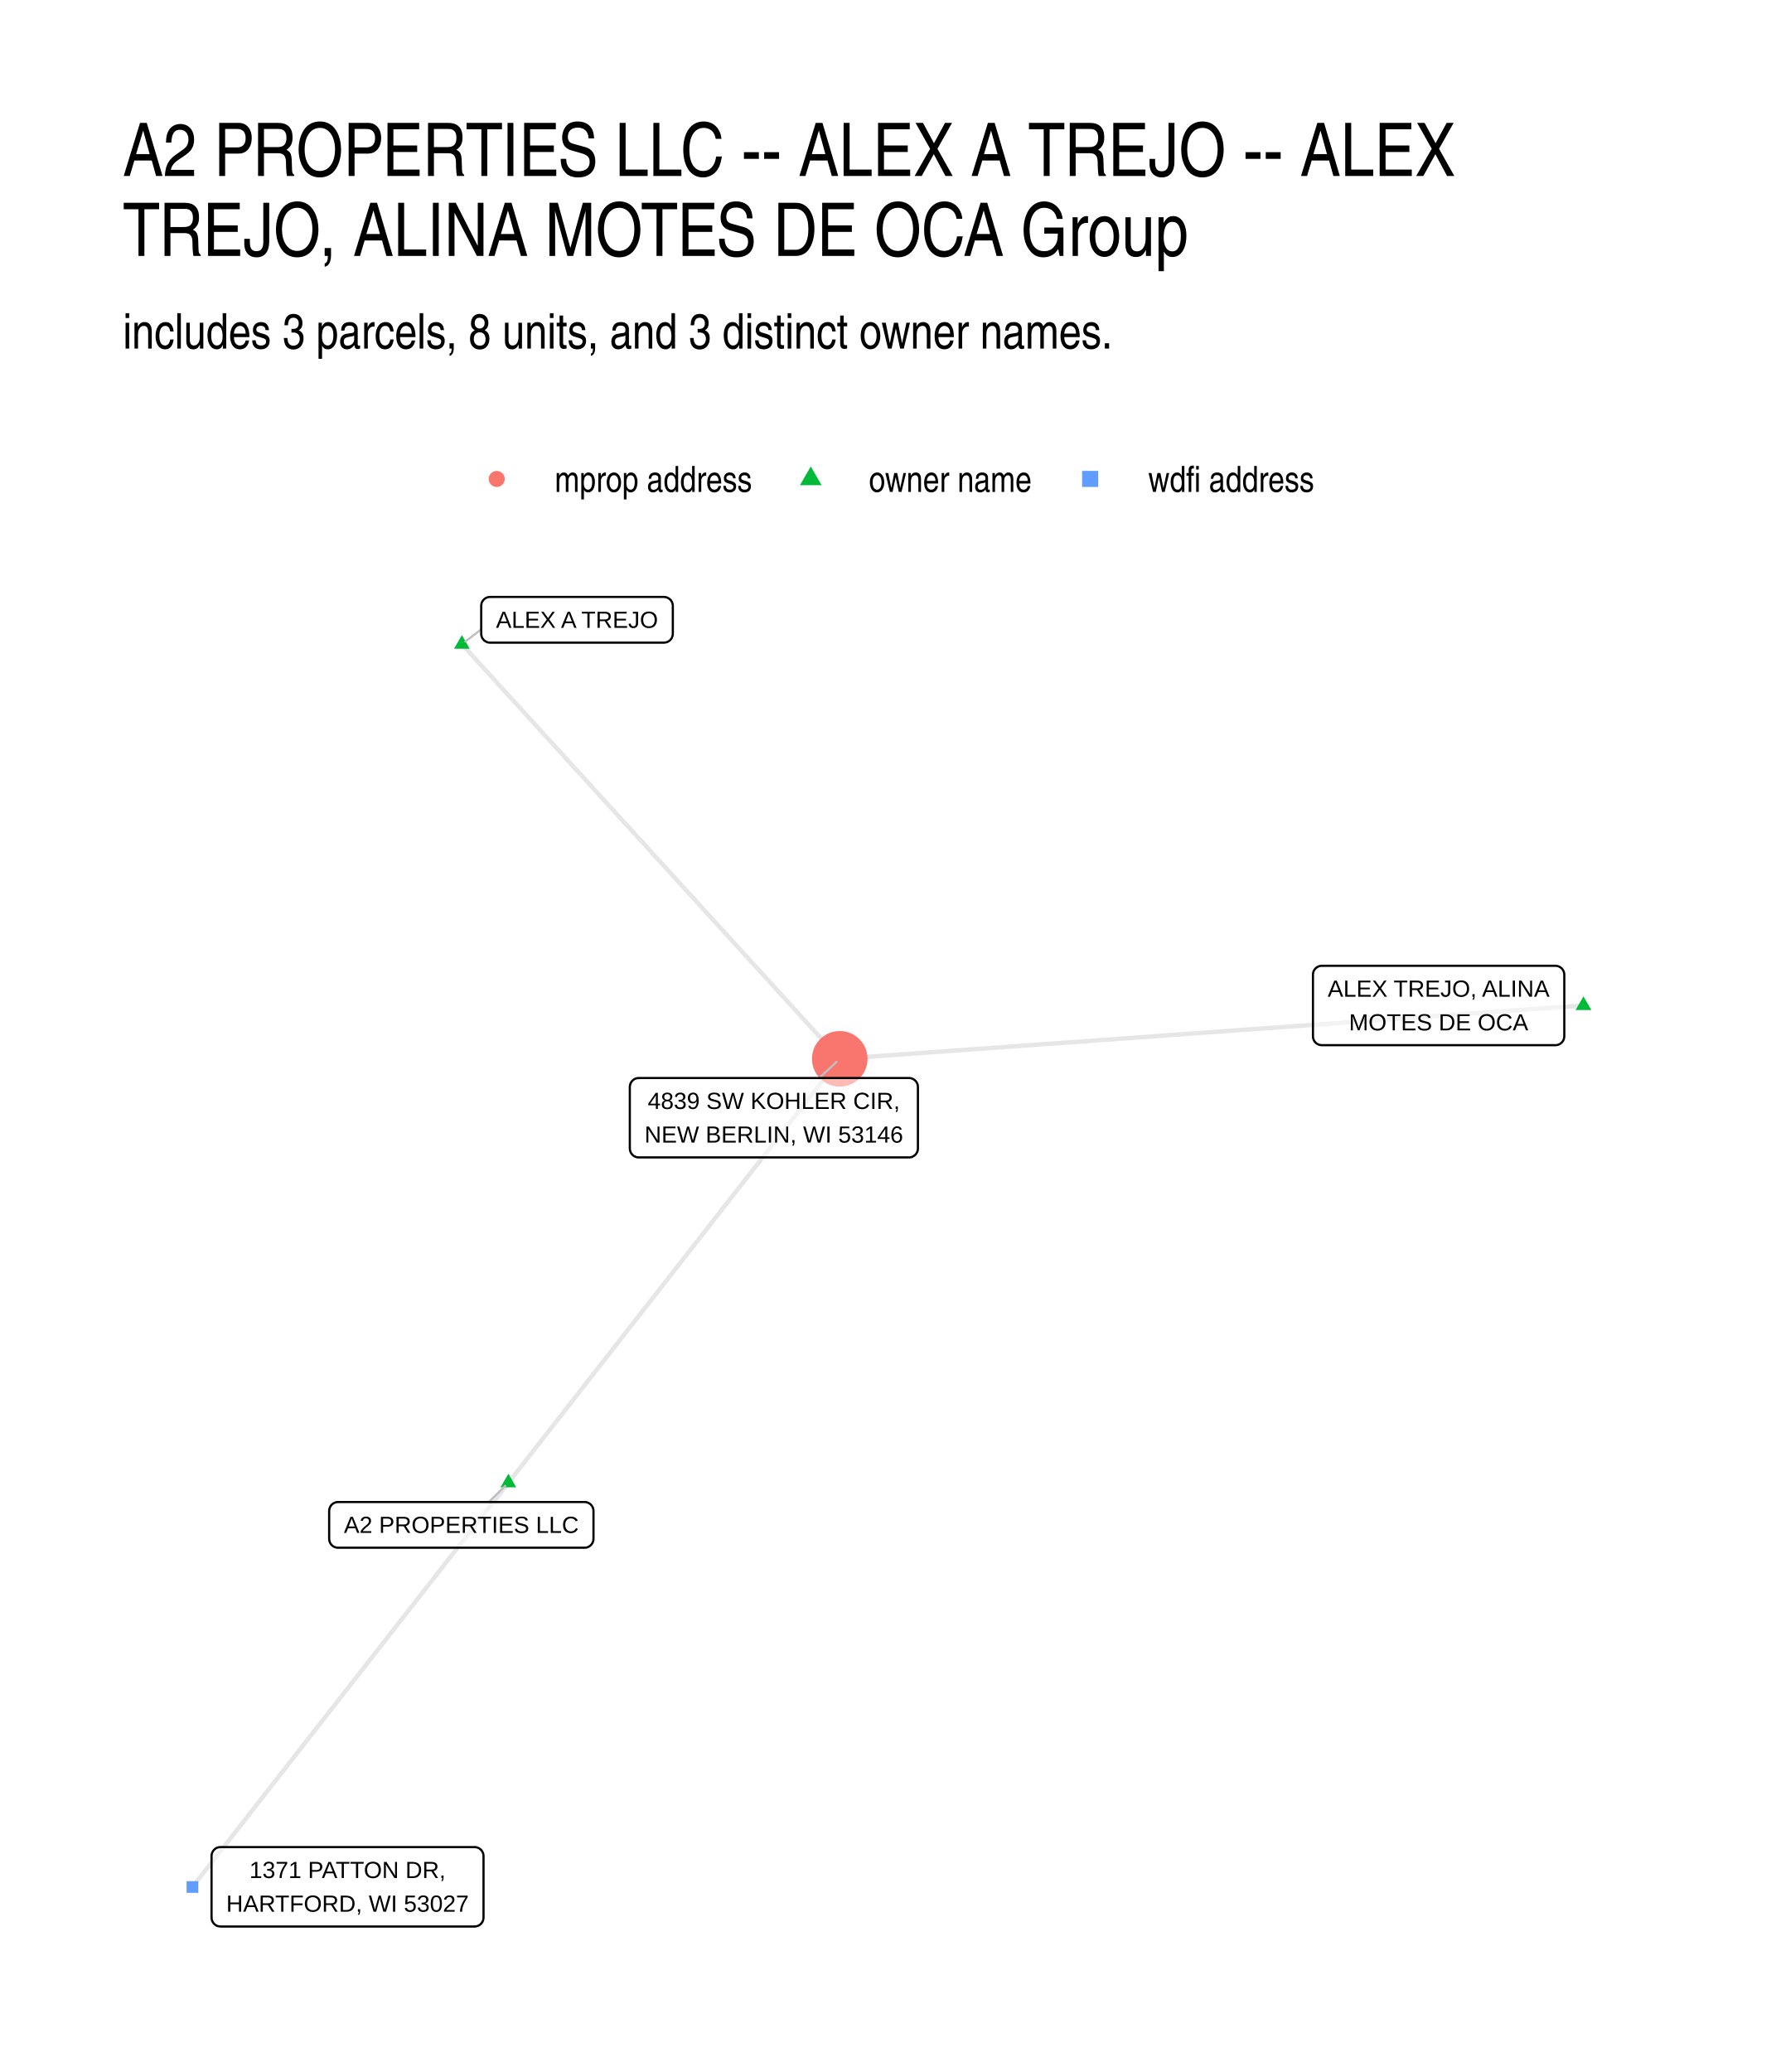
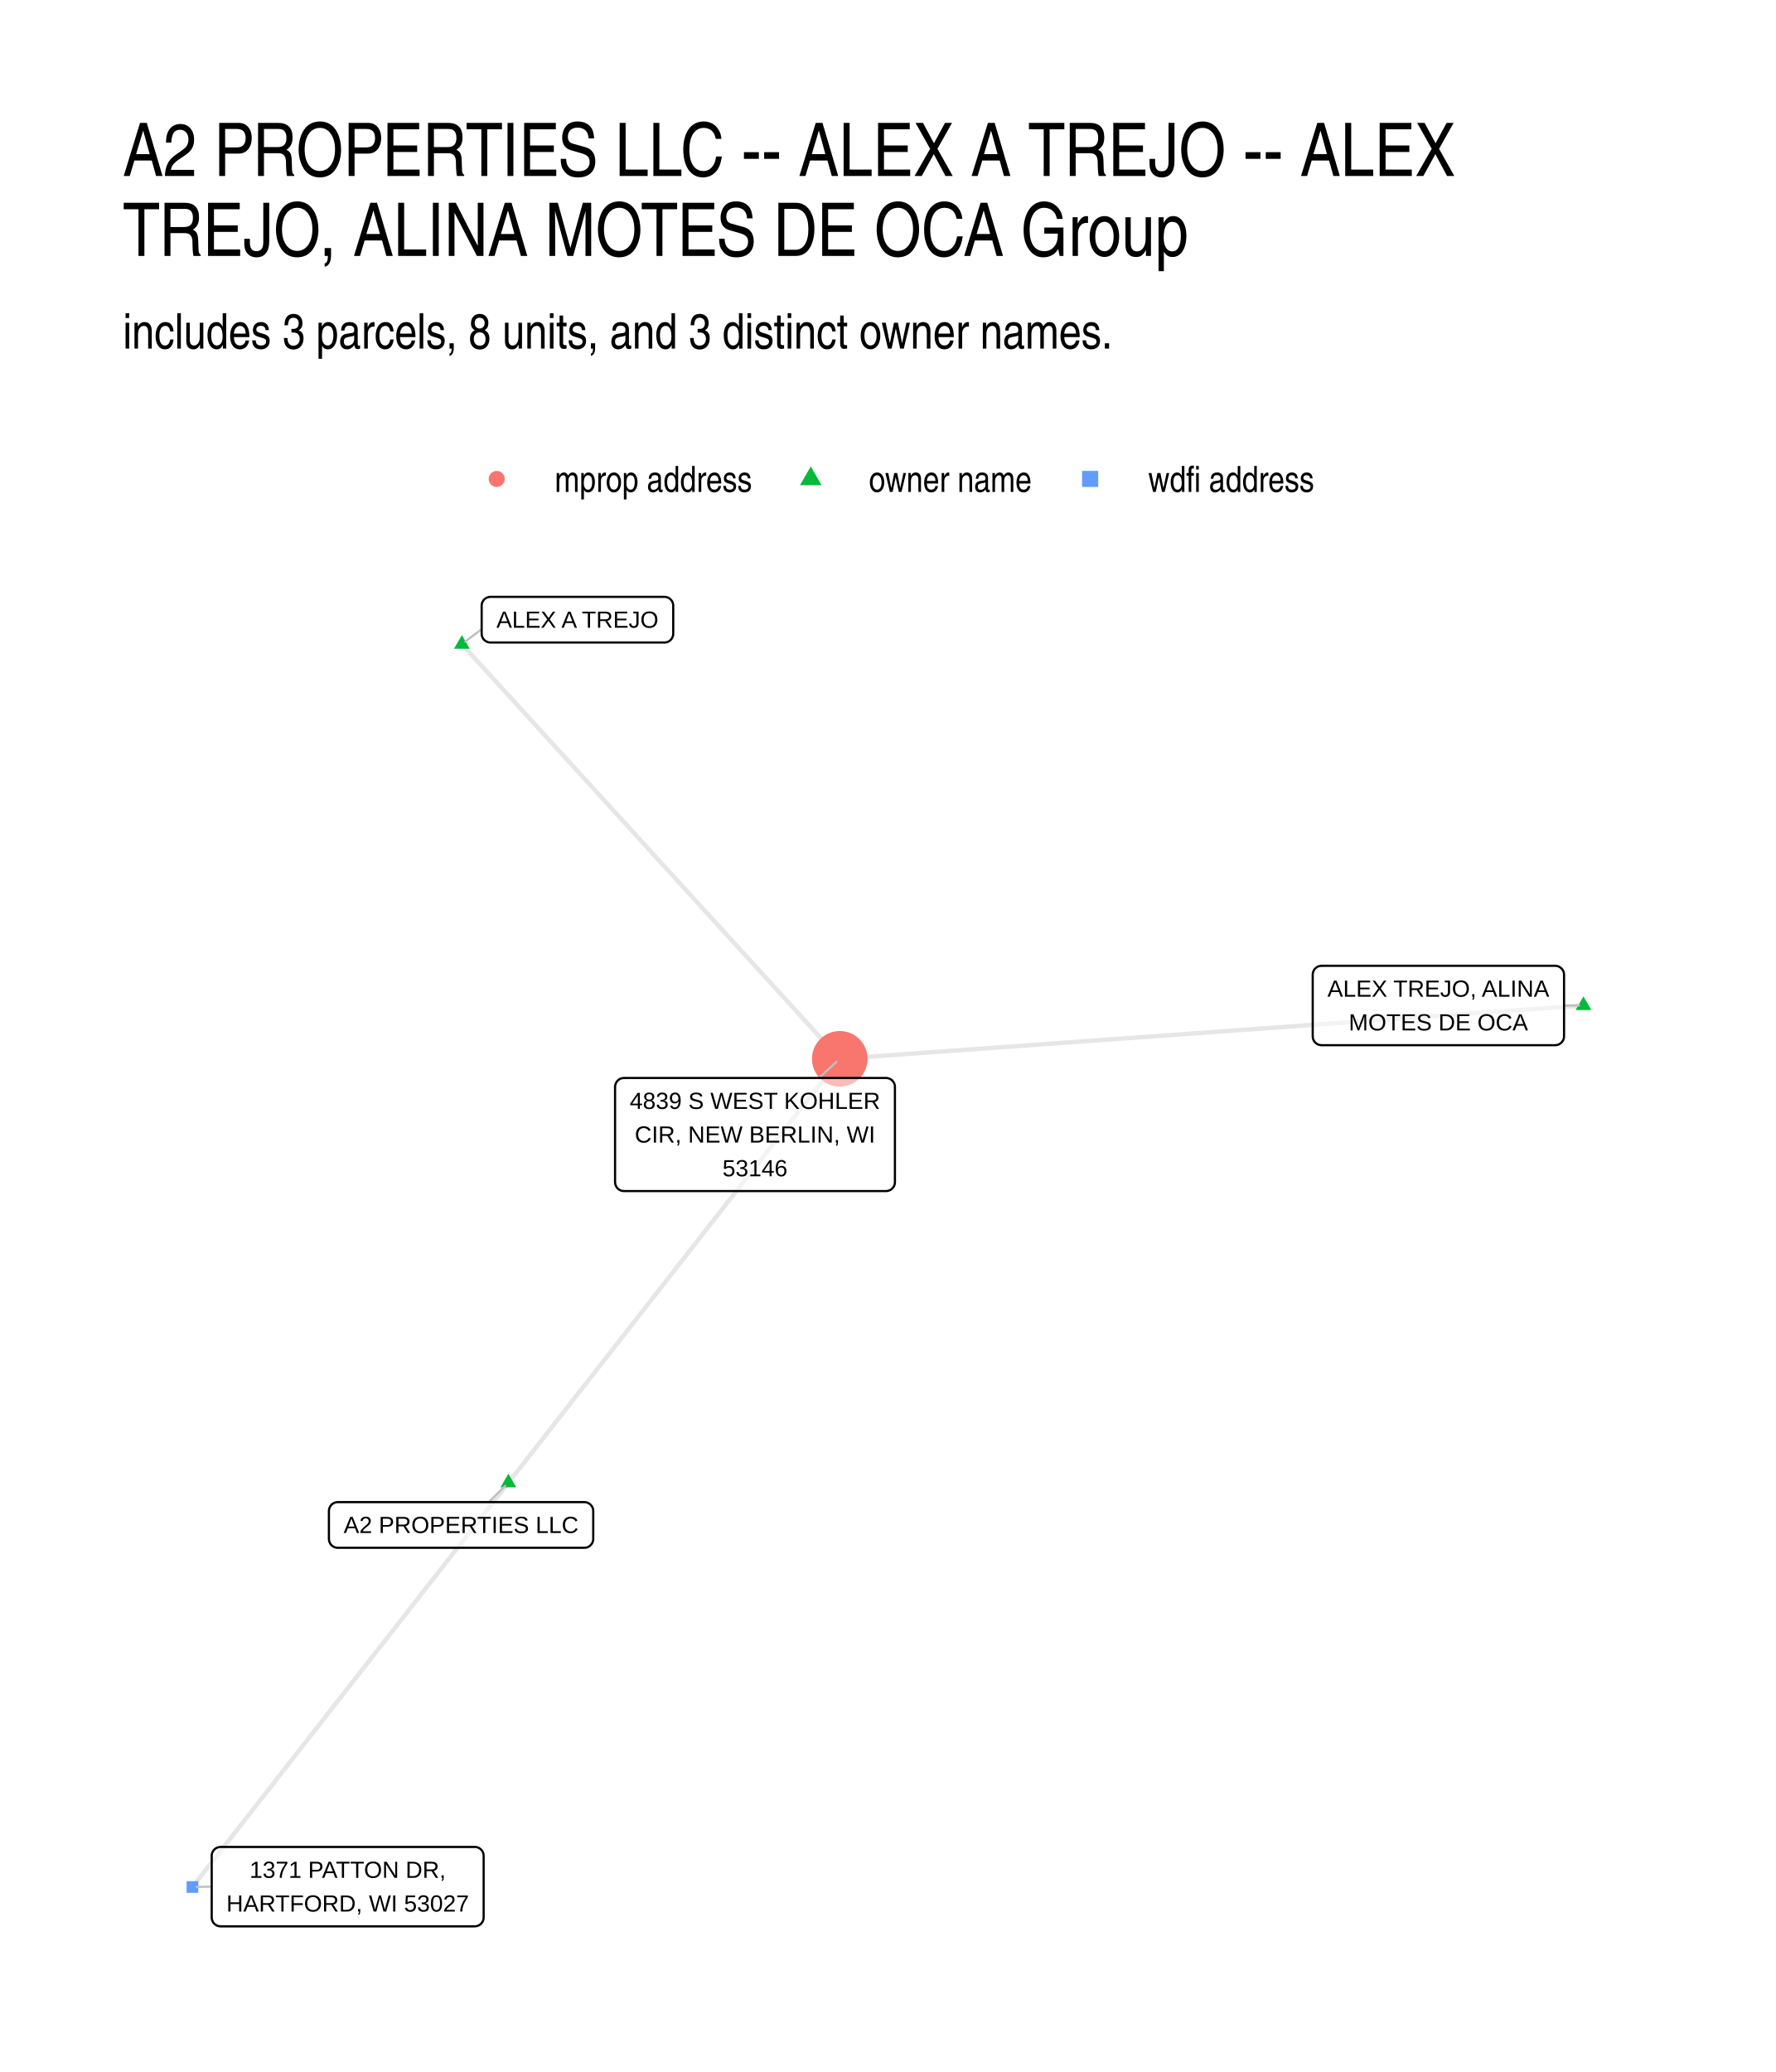
- <svg xmlns="http://www.w3.org/2000/svg" width="432.00pt" height="504.00pt" viewBox="0 0 432.00 504.00">
+ <svg xmlns="http://www.w3.org/2000/svg" width="576" height="672" viewBox="0 0 432 504">
  <g class="svglite">
    <defs>
-       <style type="text/css">
-     .svglite line, .svglite polyline, .svglite polygon, .svglite path, .svglite rect, .svglite circle {
-       fill: none;
-       stroke: #000000;
-       stroke-linecap: round;
-       stroke-linejoin: round;
-       stroke-miterlimit: 10.00;
-     }
-     .svglite text {
-       white-space: pre;
-     }
-     .svglite g.glyphgroup path {
-       fill: inherit;
-       stroke: none;
-     }
-   </style>
+       <style>.svglite line,.svglite polyline,.svglite polygon,.svglite path,.svglite circle{fill:none;stroke:#000000;stroke-linecap:round;stroke-linejoin:round;stroke-miterlimit:10.00}.svglite text{white-space:pre}.svglite g.glyphgroup path{fill:inherit;stroke:none}</style>
    </defs>
-     <rect width="100%" height="100%" style="stroke: none; fill: #FFFFFF;" />
+     <rect width="100%" height="100%" style="stroke-linecap:round;stroke-linejoin:round;stroke-miterlimit:10.00;stroke:none;fill:#FFFFFF" />
    <defs>
      <clipPath id="cpMC4wMHw0MzIuMDB8MC4wMHw1MDQuMDA=">
-         <rect x="0.00" y="0.00" width="432.00" height="504.00" />
+         <path d="M0 0h432v504H0z" />
      </clipPath>
    </defs>
    <g clip-path="url(#cpMC4wMHw0MzIuMDB8MC4wMHw1MDQuMDA=)">
-       <rect x="0.00" y="0.00" width="432.00" height="504.00" style="stroke-width: 1.07; stroke: none; fill: #FFFFFF;" />
+       <path d="M0 0h432v504H0z" style="stroke-width:1.07;stroke:none;fill:#FFFFFF" />
    </g>
    <defs>
      <clipPath id="cpMjkuODl8NDAyLjExfDE0MS41OHw0NzQuMTE=">
-         <rect x="29.89" y="141.58" width="372.22" height="332.53" />
+         <path d="M29.89 141.58h372.22v332.53H29.89z" />
      </clipPath>
    </defs>
    <g clip-path="url(#cpMjkuODl8NDAyLjExfDE0MS41OHw0NzQuMTE=)">
-       <polyline points="385.19,244.57 383.37,244.71 381.54,244.84 379.71,244.97 377.88,245.10 376.06,245.23 374.23,245.36 372.40,245.49 370.57,245.62 368.75,245.75 366.92,245.89 365.09,246.02 363.26,246.15 361.44,246.28 359.61,246.41 357.78,246.54 355.95,246.67 354.13,246.80 352.30,246.93 350.47,247.07 348.64,247.20 346.82,247.33 344.99,247.46 343.16,247.59 341.34,247.72 339.51,247.85 337.68,247.98 335.85,248.11 334.03,248.24 332.20,248.38 330.37,248.51 328.54,248.64 326.72,248.77 324.89,248.90 323.06,249.03 321.23,249.16 319.41,249.29 317.58,249.42 315.75,249.56 313.92,249.69 312.10,249.82 310.27,249.95 308.44,250.08 306.61,250.21 304.79,250.34 302.96,250.47 301.13,250.60 299.30,250.74 297.48,250.87 295.65,251.00 293.82,251.13 292.00,251.26 290.17,251.39 288.34,251.52 286.51,251.65 284.69,251.78 282.86,251.92 281.03,252.05 279.20,252.18 277.38,252.31 275.55,252.44 273.72,252.57 271.89,252.70 270.07,252.83 268.24,252.96 266.41,253.10 264.58,253.23 262.76,253.36 260.93,253.49 259.10,253.62 257.27,253.75 255.45,253.88 253.62,254.01 251.79,254.14 249.97,254.28 248.14,254.41 246.31,254.54 244.48,254.67 242.66,254.80 240.83,254.93 239.00,255.06 237.17,255.19 235.35,255.32 233.52,255.46 231.69,255.59 229.86,255.72 228.04,255.85 226.21,255.98 224.38,256.11 222.55,256.24 220.73,256.37 218.90,256.50 217.07,256.64 215.24,256.77 213.42,256.90 211.59,257.03 209.76,257.16 207.93,257.29 206.11,257.42 204.28,257.55 " style="stroke-width: 1.07; stroke: #000000; stroke-opacity: 0.10; stroke-linecap: butt;" />
-       <polyline points="112.36,156.69 113.29,157.71 114.21,158.73 115.14,159.75 116.07,160.77 117.00,161.79 117.93,162.81 118.86,163.82 119.79,164.84 120.71,165.86 121.64,166.88 122.57,167.90 123.50,168.92 124.43,169.94 125.36,170.96 126.29,171.97 127.21,172.99 128.14,174.01 129.07,175.03 130.00,176.05 130.93,177.07 131.86,178.09 132.78,179.11 133.71,180.12 134.64,181.14 135.57,182.16 136.50,183.18 137.43,184.20 138.36,185.22 139.28,186.24 140.21,187.26 141.14,188.27 142.07,189.29 143.00,190.31 143.93,191.33 144.86,192.35 145.78,193.37 146.71,194.39 147.64,195.41 148.57,196.43 149.50,197.44 150.43,198.46 151.36,199.48 152.28,200.50 153.21,201.52 154.14,202.54 155.07,203.56 156.00,204.58 156.93,205.59 157.85,206.61 158.78,207.63 159.71,208.65 160.64,209.67 161.57,210.69 162.50,211.71 163.43,212.73 164.35,213.74 165.28,214.76 166.21,215.78 167.14,216.80 168.07,217.82 169.00,218.84 169.93,219.86 170.85,220.88 171.78,221.90 172.71,222.91 173.64,223.93 174.57,224.95 175.50,225.97 176.42,226.99 177.35,228.01 178.28,229.03 179.21,230.05 180.14,231.06 181.07,232.08 182.00,233.10 182.92,234.12 183.85,235.14 184.78,236.16 185.71,237.18 186.64,238.20 187.57,239.21 188.50,240.23 189.42,241.25 190.35,242.27 191.28,243.29 192.21,244.31 193.14,245.33 194.07,246.35 194.99,247.37 195.92,248.38 196.85,249.40 197.78,250.42 198.71,251.44 199.64,252.46 200.57,253.48 201.49,254.50 202.42,255.52 203.35,256.53 204.28,257.55 " style="stroke-width: 1.07; stroke: #000000; stroke-opacity: 0.10; stroke-linecap: butt;" />
-       <polyline points="123.67,360.68 124.48,359.64 125.29,358.59 126.11,357.55 126.92,356.51 127.74,355.47 128.55,354.43 129.37,353.39 130.18,352.34 130.99,351.30 131.81,350.26 132.62,349.22 133.44,348.18 134.25,347.14 135.07,346.09 135.88,345.05 136.69,344.01 137.51,342.97 138.32,341.93 139.14,340.89 139.95,339.84 140.77,338.80 141.58,337.76 142.39,336.72 143.21,335.68 144.02,334.64 144.84,333.59 145.65,332.55 146.47,331.51 147.28,330.47 148.09,329.43 148.91,328.39 149.72,327.34 150.54,326.30 151.35,325.26 152.17,324.22 152.98,323.18 153.79,322.14 154.61,321.09 155.42,320.05 156.24,319.01 157.05,317.97 157.87,316.93 158.68,315.89 159.49,314.84 160.31,313.80 161.12,312.76 161.94,311.72 162.75,310.68 163.57,309.64 164.38,308.59 165.19,307.55 166.01,306.51 166.82,305.47 167.64,304.43 168.45,303.39 169.27,302.34 170.08,301.30 170.89,300.26 171.71,299.22 172.52,298.18 173.34,297.14 174.15,296.09 174.97,295.05 175.78,294.01 176.59,292.97 177.41,291.93 178.22,290.89 179.04,289.84 179.85,288.80 180.67,287.76 181.48,286.72 182.29,285.68 183.11,284.64 183.92,283.59 184.74,282.55 185.55,281.51 186.37,280.47 187.18,279.43 187.99,278.39 188.81,277.34 189.62,276.30 190.44,275.26 191.25,274.22 192.07,273.18 192.88,272.14 193.69,271.09 194.51,270.05 195.32,269.01 196.14,267.97 196.95,266.93 197.77,265.89 198.58,264.84 199.39,263.80 200.21,262.76 201.02,261.72 201.84,260.68 202.65,259.64 203.47,258.59 204.28,257.55 " style="stroke-width: 1.07; stroke: #000000; stroke-opacity: 0.10; stroke-linecap: butt;" />
-       <polyline points="123.67,360.68 122.89,361.67 122.11,362.66 121.34,363.66 120.56,364.65 119.78,365.64 119.01,366.64 118.23,367.63 117.45,368.62 116.68,369.62 115.90,370.61 115.13,371.60 114.35,372.60 113.57,373.59 112.80,374.58 112.02,375.57 111.24,376.57 110.47,377.56 109.69,378.55 108.91,379.55 108.14,380.54 107.36,381.53 106.59,382.53 105.81,383.52 105.03,384.51 104.26,385.51 103.48,386.50 102.70,387.49 101.93,388.49 101.15,389.48 100.37,390.47 99.60,391.46 98.82,392.46 98.05,393.45 97.27,394.44 96.49,395.44 95.72,396.43 94.94,397.42 94.16,398.42 93.39,399.41 92.61,400.40 91.84,401.40 91.06,402.39 90.28,403.38 89.51,404.38 88.73,405.37 87.95,406.36 87.18,407.35 86.40,408.35 85.62,409.34 84.85,410.33 84.07,411.33 83.30,412.32 82.52,413.31 81.74,414.31 80.97,415.30 80.19,416.29 79.41,417.29 78.64,418.28 77.86,419.27 77.08,420.27 76.31,421.26 75.53,422.25 74.76,423.24 73.98,424.24 73.20,425.23 72.43,426.22 71.65,427.22 70.87,428.21 70.10,429.20 69.32,430.20 68.54,431.19 67.77,432.18 66.99,433.18 66.22,434.17 65.44,435.16 64.66,436.16 63.89,437.15 63.11,438.14 62.33,439.13 61.56,440.13 60.78,441.12 60.01,442.11 59.23,443.11 58.45,444.10 57.68,445.09 56.90,446.09 56.12,447.08 55.35,448.07 54.57,449.07 53.79,450.06 53.02,451.05 52.24,452.04 51.47,453.04 50.69,454.03 49.91,455.02 49.14,456.02 48.36,457.01 47.58,458.00 46.81,459.00 " style="stroke-width: 1.07; stroke: #000000; stroke-opacity: 0.10; stroke-linecap: butt;" />
-       <polygon points="385.19,242.36 387.11,245.68 383.28,245.68 " style="stroke-width: 0.71; stroke: none; fill: #00BA38;" />
-       <polygon points="112.36,154.48 114.27,157.80 110.44,157.80 " style="stroke-width: 0.71; stroke: none; fill: #00BA38;" />
-       <polygon points="123.67,358.47 125.58,361.78 121.75,361.78 " style="stroke-width: 0.71; stroke: none; fill: #00BA38;" />
-       <circle cx="204.28" cy="257.55" r="6.76" style="stroke-width: 0.71; stroke: none; fill: #F8766D;" />
-       <polygon points="45.39,460.42 48.23,460.42 48.23,457.58 45.39,457.58 " style="stroke-width: 0.71; stroke: none; fill: #619CFF;" />
-       <line x1="117.06" y1="153.09" x2="113.21" y2="156.04" style="stroke-width: 0.53; stroke: #BFBFBF;" />
-       <line x1="118.90" y1="365.36" x2="122.90" y2="361.43" style="stroke-width: 0.53; stroke: #BFBFBF;" />
-       <line x1="199.31" y1="262.22" x2="203.50" y2="258.28" style="stroke-width: 0.53; stroke: #BFBFBF;" />
-       <polygon points="321.55,254.23 378.37,254.23 378.28,254.23 378.63,254.22 378.97,254.15 379.29,254.02 379.59,253.85 379.86,253.63 380.09,253.37 380.28,253.08 380.41,252.76 380.50,252.42 380.53,252.07 380.53,252.07 380.53,237.08 380.53,237.08 380.50,236.74 380.41,236.40 380.28,236.08 380.09,235.78 379.86,235.52 379.59,235.30 379.29,235.13 378.97,235.01 378.63,234.94 378.37,234.92 321.55,234.92 321.81,234.94 321.46,234.92 321.12,234.97 320.78,235.06 320.47,235.21 320.18,235.41 319.93,235.65 319.72,235.93 319.56,236.23 319.45,236.56 319.40,236.91 319.39,237.08 319.39,252.07 319.40,251.90 319.40,252.25 319.45,252.59 319.56,252.92 319.72,253.23 319.93,253.51 320.18,253.75 320.47,253.94 320.78,254.09 321.12,254.19 321.46,254.23 " style="stroke-width: 0.53; fill: #FFFFFF; fill-opacity: 0.50;" />
-       <text x="349.96" y="242.44" text-anchor="middle" style="font-size: 5.69px; font-family: &quot;Liberation Sans&quot;;" textLength="53.94px" lengthAdjust="spacingAndGlyphs">ALEX TREJO, ALINA</text>
-       <text x="349.96" y="250.63" text-anchor="middle" style="font-size: 5.69px; font-family: &quot;Liberation Sans&quot;;" textLength="43.61px" lengthAdjust="spacingAndGlyphs">MOTES DE OCA</text>
-       <polygon points="119.22,156.32 161.51,156.32 161.42,156.32 161.77,156.30 162.11,156.23 162.43,156.11 162.73,155.94 163.00,155.72 163.23,155.46 163.42,155.16 163.55,154.84 163.64,154.51 163.67,154.16 163.67,154.16 163.67,147.36 163.67,147.36 163.64,147.02 163.55,146.68 163.42,146.36 163.23,146.07 163.00,145.81 162.73,145.59 162.43,145.41 162.11,145.29 161.77,145.22 161.51,145.20 119.22,145.20 119.48,145.22 119.13,145.20 118.79,145.25 118.45,145.34 118.14,145.49 117.85,145.69 117.60,145.93 117.39,146.21 117.23,146.52 117.12,146.85 117.07,147.19 117.06,147.36 117.06,154.16 117.07,153.99 117.07,154.33 117.12,154.68 117.23,155.01 117.39,155.31 117.60,155.59 117.85,155.83 118.14,156.03 118.45,156.18 118.79,156.28 119.13,156.32 " style="stroke-width: 0.53; fill: #FFFFFF; fill-opacity: 0.50;" />
-       <text x="140.36" y="152.72" text-anchor="middle" style="font-size: 5.69px; font-family: &quot;Liberation Sans&quot;;" textLength="39.41px" lengthAdjust="spacingAndGlyphs">ALEX A TREJO</text>
-       <polygon points="82.23,376.47 142.21,376.47 142.12,376.47 142.47,376.46 142.81,376.39 143.13,376.27 143.43,376.09 143.70,375.87 143.93,375.61 144.12,375.32 144.25,375.00 144.34,374.66 144.37,374.31 144.37,374.31 144.37,367.52 144.37,367.52 144.34,367.17 144.25,366.83 144.12,366.51 143.93,366.22 143.70,365.96 143.43,365.74 143.13,365.57 142.81,365.44 142.47,365.37 142.21,365.36 82.23,365.36 82.49,365.37 82.15,365.36 81.80,365.40 81.47,365.50 81.15,365.65 80.87,365.84 80.62,366.08 80.41,366.36 80.25,366.67 80.14,367.00 80.08,367.34 80.07,367.52 80.07,374.31 80.08,374.14 80.08,374.49 80.14,374.83 80.25,375.16 80.41,375.47 80.62,375.75 80.87,375.99 81.15,376.18 81.47,376.33 81.80,376.43 82.15,376.47 " style="stroke-width: 0.53; fill: #FFFFFF; fill-opacity: 0.50;" />
-       <text x="112.22" y="372.87" text-anchor="middle" style="font-size: 5.69px; font-family: &quot;Liberation Sans&quot;;" textLength="57.09px" lengthAdjust="spacingAndGlyphs">A2 PROPERTIES LLC</text>
-       <polygon points="155.37,281.53 221.13,281.53 221.04,281.53 221.39,281.52 221.73,281.45 222.05,281.32 222.35,281.15 222.62,280.93 222.85,280.67 223.04,280.37 223.18,280.05 223.26,279.72 223.29,279.37 223.29,279.37 223.29,264.38 223.29,264.38 223.26,264.03 223.18,263.70 223.04,263.38 222.85,263.08 222.62,262.82 222.35,262.60 222.05,262.43 221.73,262.30 221.39,262.24 221.13,262.22 155.37,262.22 155.63,262.24 155.29,262.22 154.94,262.26 154.61,262.36 154.29,262.51 154.01,262.71 153.76,262.95 153.55,263.23 153.39,263.53 153.28,263.86 153.22,264.21 153.21,264.38 153.21,279.37 153.22,279.20 153.22,279.54 153.28,279.89 153.39,280.22 153.55,280.53 153.76,280.80 154.01,281.04 154.29,281.24 154.61,281.39 154.94,281.49 155.29,281.53 " style="stroke-width: 0.53; fill: #FFFFFF; fill-opacity: 0.50;" />
-       <text x="188.25" y="269.74" text-anchor="middle" style="font-size: 5.69px; font-family: &quot;Liberation Sans&quot;;" textLength="61.30px" lengthAdjust="spacingAndGlyphs">4839 SW KOHLER CIR,</text>
-       <text x="188.25" y="277.93" text-anchor="middle" style="font-size: 5.69px; font-family: &quot;Liberation Sans&quot;;" textLength="62.88px" lengthAdjust="spacingAndGlyphs">NEW BERLIN, WI 53146</text>
-       <polygon points="53.62,468.61 115.46,468.61 115.37,468.60 115.72,468.59 116.06,468.52 116.38,468.40 116.68,468.22 116.95,468.00 117.18,467.74 117.37,467.45 117.50,467.13 117.59,466.79 117.62,466.45 117.62,466.45 117.62,451.45 117.62,451.45 117.59,451.11 117.50,450.77 117.37,450.45 117.18,450.16 116.95,449.90 116.68,449.68 116.38,449.50 116.06,449.38 115.72,449.31 115.46,449.29 53.62,449.29 53.88,449.31 53.54,449.30 53.19,449.34 52.86,449.43 52.54,449.58 52.26,449.78 52.01,450.02 51.80,450.30 51.64,450.61 51.53,450.94 51.47,451.28 51.46,451.45 51.46,466.45 51.47,466.27 51.47,466.62 51.53,466.96 51.64,467.29 51.80,467.60 52.01,467.88 52.26,468.12 52.54,468.32 52.86,468.47 53.19,468.56 53.54,468.60 " style="stroke-width: 0.53; fill: #FFFFFF; fill-opacity: 0.50;" />
-       <text x="84.54" y="456.81" text-anchor="middle" style="font-size: 5.69px; font-family: &quot;Liberation Sans&quot;;" textLength="47.69px" lengthAdjust="spacingAndGlyphs">1371 PATTON DR,</text>
-       <text x="84.54" y="465.01" text-anchor="middle" style="font-size: 5.69px; font-family: &quot;Liberation Sans&quot;;" textLength="58.95px" lengthAdjust="spacingAndGlyphs">HARTFORD, WI 53027</text>
+       <path d="m385.19 244.57-1.82.14-1.83.13-1.83.13-1.83.13-1.82.13-1.83.13-1.83.13-1.83.13-1.82.13-1.83.14-1.83.13-1.83.13-1.82.13-1.83.13-1.83.13-1.83.13-1.82.13-1.83.13-1.83.14-1.83.13-1.82.13-1.83.13-1.83.13-1.82.13-1.83.13-1.83.13-1.83.13-1.82.13-1.83.14-1.83.13-1.83.13-1.82.13-1.83.13-1.83.13-1.83.13-1.82.13-1.83.13-1.83.14-1.83.13-1.82.13-1.83.13-1.83.13-1.83.13-1.82.13-1.83.13-1.83.13-1.83.14-1.82.13-1.83.13-1.83.13-1.82.13-1.83.13-1.83.13-1.83.13-1.82.13-1.83.14-1.83.13-1.83.13-1.82.13-1.83.13-1.83.13-1.83.13-1.82.13-1.83.13-1.83.14-1.83.13-1.82.13-1.83.13-1.83.13-1.83.13-1.82.13-1.83.13-1.83.13-1.82.14-1.83.13-1.83.13-1.83.13-1.82.13-1.83.13-1.83.13-1.83.13-1.82.13-1.83.14-1.83.13-1.83.13-1.82.13-1.83.13-1.83.13-1.83.13-1.82.13-1.83.13-1.83.14-1.83.13-1.82.13-1.83.13-1.83.13-1.83.13-1.82.13-1.83.13m-91.92-100.86.93 1.02.92 1.02.93 1.02.93 1.02.93 1.02.93 1.02.93 1.01.93 1.02.92 1.02.93 1.02.93 1.02.93 1.02.93 1.02.93 1.02.93 1.01.92 1.02.93 1.02.93 1.02.93 1.02.93 1.02.93 1.02.92 1.02.93 1.01.93 1.02.93 1.02.93 1.02.93 1.02.93 1.02.92 1.02.93 1.02.93 1.01.93 1.02.93 1.02.93 1.02.93 1.02.92 1.02.93 1.02.93 1.02.93 1.02.93 1.01.93 1.02.93 1.02.92 1.02.93 1.02.93 1.02.93 1.02.93 1.02.93 1.01.92 1.02.93 1.02.93 1.02.93 1.02.93 1.02.93 1.02.93 1.02.92 1.01.93 1.02.93 1.02.93 1.02.93 1.02.93 1.02.93 1.02.92 1.02.93 1.02.93 1.01.93 1.02.93 1.02.93 1.02.92 1.02.93 1.02.93 1.02.93 1.02.93 1.01.93 1.02.93 1.02.92 1.02.93 1.02.93 1.02.93 1.02.93 1.02.93 1.01.93 1.02.92 1.02.93 1.02.93 1.02.93 1.02.93 1.02.93 1.02.92 1.02.93 1.01.93 1.02.93 1.02.93 1.02.93 1.02.93 1.02.92 1.02.93 1.02.93 1.01.93 1.02" style="stroke-width:1.07;stroke:#000000;stroke-opacity:0.10;stroke-linecap:butt" />
+       <path d="m123.67 360.68.81-1.04.81-1.05.82-1.04.81-1.04.82-1.04.81-1.04.82-1.04.81-1.05.81-1.04.82-1.04.81-1.04.82-1.04.81-1.04.82-1.05.81-1.04.81-1.04.82-1.04.81-1.04.82-1.04.81-1.05.82-1.04.81-1.04.81-1.04.82-1.04.81-1.04.82-1.05.81-1.04.82-1.04.81-1.04.81-1.04.82-1.04.81-1.05.82-1.04.81-1.04.82-1.04.81-1.04.81-1.04.82-1.05.81-1.04.82-1.04.81-1.04.82-1.04.81-1.04.81-1.05.82-1.04.81-1.04.82-1.04.81-1.04.82-1.04.81-1.05.81-1.04.82-1.04.81-1.04.82-1.04.81-1.04.82-1.05.81-1.04.81-1.04.82-1.04.81-1.04.82-1.04.81-1.05.82-1.04.81-1.04.81-1.04.82-1.04.81-1.04.82-1.05.81-1.04.82-1.04.81-1.04.81-1.04.82-1.04.81-1.05.82-1.04.81-1.04.82-1.04.81-1.04.81-1.04.82-1.05.81-1.04.82-1.04.81-1.04.82-1.04.81-1.04.81-1.05.82-1.04.81-1.04.82-1.04.81-1.04.82-1.04.81-1.05.81-1.04.82-1.04.81-1.04.82-1.04.81-1.04.82-1.05.81-1.04m-80.61 103.13-.78.99-.78.99-.77 1-.78.99-.78.99-.77 1-.78.99-.78.99-.77 1-.78.99-.77.99-.78 1-.78.99-.77.99-.78.99-.78 1-.77.99-.78.99-.78 1-.77.99-.78.99-.77 1-.78.99-.78.99-.77 1-.78.99-.78.99-.77 1-.78.99-.78.99-.77.99-.78 1-.77.99-.78.99-.78 1-.77.99-.78.99-.78 1-.77.99-.78.99-.77 1-.78.99-.78.99-.77 1-.78.99-.78.99-.77.99-.78 1-.78.99-.77.99-.78 1-.77.99-.78.99-.78 1-.77.99-.78.99-.78 1-.77.99-.78.99-.78 1-.77.99-.78.99-.77.99-.78 1-.78.99-.77.99-.78 1-.78.99-.77.99-.78 1-.78.99-.77.99-.78 1-.77.99-.78.99-.78 1-.77.99-.78.99-.78.99-.77 1-.78.99-.77.99-.78 1-.78.99-.77.99-.78 1-.78.99-.77.99-.78 1-.78.99-.77.99-.78.99-.77 1-.78.99-.78.99-.77 1-.78.99-.78.99-.77 1" style="stroke-width:1.07;stroke:#000000;stroke-opacity:0.10;stroke-linecap:butt" />
+       <path d="m385.19 242.36 1.92 3.32h-3.83zm-272.83-87.88 1.91 3.32h-3.83zm11.31 203.99 1.91 3.31h-3.83z" style="stroke-width:0.71;stroke:none;fill:#00BA38" />
+       <circle cx="204.28" cy="257.55" r="6.76" style="stroke-width:0.71;stroke:none;fill:#F8766D" />
+       <path d="M45.39 460.42h2.84v-2.84h-2.84z" style="stroke-width:0.71;stroke:none;fill:#619CFF" />
+       <path d="M380.47 244.58h3.66m-266.96-91.55-3.96 3.02m5.67 209.33 4.02-3.95m76.32-99.22 4.28-3.93m-152 200.63-3.63.07" style="stroke-width:0.53;stroke:#BFBFBF" />
+       <path d="M321.49 254.24h56.82l-.09-.01.35-.01.34-.07.32-.12.3-.18.27-.22.23-.26.19-.29.14-.32.08-.34.03-.34v-15l-.03-.34-.08-.34-.14-.32-.19-.29-.23-.26-.27-.22-.3-.18-.32-.12-.34-.07-.26-.02h-56.82l.26.02-.35-.01-.34.04-.34.09-.31.15-.29.2-.25.24-.21.28-.16.31-.11.33-.05.34-.01.17v15l.01-.18v.35l.05.34.11.33.16.31.21.28.25.24.29.2.31.15.34.09.34.04z" style="stroke-width:0.53;fill:#FFFFFF;fill-opacity:0.50" />
+       <text x="349.9" y="242.44" lengthAdjust="spacingAndGlyphs" style="font-size:5.69px;font-family:&quot;Liberation Sans&quot;" text-anchor="middle" textLength="53.94">ALEX TREJO, ALINA</text>
+       <text x="349.9" y="250.64" lengthAdjust="spacingAndGlyphs" style="font-size:5.69px;font-family:&quot;Liberation Sans&quot;" text-anchor="middle" textLength="43.61">MOTES DE OCA</text>
+       <path d="M119.33 156.29h42.28-.08l.34-.01.34-.07.33-.12.3-.18.27-.22.23-.26.19-.29.13-.32.09-.34.02-.35v-6.79l-.02-.35-.09-.34-.13-.32-.19-.29-.23-.26-.27-.22-.3-.17-.33-.13-.34-.07-.26-.01h-42.28l.26.01-.35-.01-.34.04-.34.1-.31.15-.29.19-.25.24-.21.28-.16.31-.11.33-.06.34v6.97-.17.35l.06.34.11.33.16.31.21.28.25.24.29.19.31.15.34.1.34.04z" style="stroke-width:0.53;fill:#FFFFFF;fill-opacity:0.50" />
+       <text x="140.47" y="152.69" lengthAdjust="spacingAndGlyphs" style="font-size:5.69px;font-family:&quot;Liberation Sans&quot;" text-anchor="middle" textLength="39.41">ALEX A TREJO</text>
+       <path d="M82.17 376.49h59.98-.09l.35-.01.34-.07.32-.12.3-.18.27-.22.23-.26.19-.29.14-.32.08-.34.03-.35v-6.79l-.03-.35-.08-.34-.14-.32-.19-.29-.23-.26-.27-.22-.3-.17-.32-.13-.34-.07-.26-.01H82.17l.26.01-.34-.01-.35.04-.33.1-.32.15-.28.19-.25.24-.21.28-.16.31-.11.33-.06.34-.01.18v6.79l.01-.17v.35l.06.34.11.33.16.31.21.28.25.24.28.19.32.15.33.1.35.04z" style="stroke-width:0.53;fill:#FFFFFF;fill-opacity:0.50" />
+       <text x="112.16" y="372.89" lengthAdjust="spacingAndGlyphs" style="font-size:5.69px;font-family:&quot;Liberation Sans&quot;" text-anchor="middle" textLength="57.09">A2 PROPERTIES LLC</text>
+       <path d="M151.78 289.72h63.76-.09l.35-.02.34-.07.32-.12.3-.17.27-.22.23-.26.19-.3.14-.32.08-.34.03-.34v-23.19l-.03-.34-.08-.34-.14-.32-.19-.3-.23-.26-.27-.22-.3-.17-.32-.12-.34-.07-.26-.02h-63.76l.26.02-.34-.02-.35.05-.33.09-.32.15-.28.2-.25.24-.21.28-.16.31-.11.32-.06.35-.01.17v23.19l.01-.18v.35l.06.34.11.33.16.31.21.28.25.24.28.2.32.15.33.09.35.05z" style="stroke-width:0.53;fill:#FFFFFF;fill-opacity:0.50" />
+       <text x="183.66" y="269.73" lengthAdjust="spacingAndGlyphs" style="font-size:5.69px;font-family:&quot;Liberation Sans&quot;" text-anchor="middle" textLength="60.88">4839 S WEST KOHLER</text>
+       <text x="183.66" y="277.92" lengthAdjust="spacingAndGlyphs" style="font-size:5.69px;font-family:&quot;Liberation Sans&quot;" text-anchor="middle" textLength="58.47">CIR, NEW BERLIN, WI</text>
+       <text x="183.66" y="286.12" lengthAdjust="spacingAndGlyphs" style="font-size:5.69px;font-family:&quot;Liberation Sans&quot;" text-anchor="middle" textLength="15.78">53146</text>
+       <path d="M53.66 468.57h61.83-.08l.34-.02.34-.07.33-.12.3-.18.27-.21.23-.27.19-.29.13-.32.08-.34.03-.34v-14.99l-.03-.35-.08-.34-.13-.32-.19-.29-.23-.26-.27-.22-.3-.18-.33-.12-.34-.07-.26-.01H53.66l.26.01-.35-.01-.34.04-.34.1-.31.15-.29.19-.25.24-.21.28-.16.31-.11.33-.05.34-.01.18v14.99l.01-.18v.35l.05.34.11.33.16.31.21.28.25.24.29.2.31.15.34.09.34.05z" style="stroke-width:0.53;fill:#FFFFFF;fill-opacity:0.50" />
+       <text x="84.58" y="456.77" lengthAdjust="spacingAndGlyphs" style="font-size:5.69px;font-family:&quot;Liberation Sans&quot;" text-anchor="middle" textLength="47.69">1371 PATTON DR,</text>
+       <text x="84.58" y="464.97" lengthAdjust="spacingAndGlyphs" style="font-size:5.69px;font-family:&quot;Liberation Sans&quot;" text-anchor="middle" textLength="58.95">HARTFORD, WI 53027</text>
    </g>
    <g clip-path="url(#cpMC4wMHw0MzIuMDB8MC4wMHw1MDQuMDA=)">
-       <circle cx="120.83" cy="116.50" r="1.95" style="stroke-width: 0.71; stroke: none; fill: #F8766D;" />
-       <polygon points="197.23,113.46 199.86,118.02 194.60,118.02 " style="stroke-width: 0.71; stroke: none; fill: #00BA38;" />
-       <polygon points="263.23,118.45 267.14,118.45 267.14,114.54 263.23,114.54 " style="stroke-width: 0.71; stroke: none; fill: #619CFF;" />
-       <text x="134.95" y="119.66" style="font-size: 8.80px; font-weight: 0; font-family: &quot;Nimbus Sans Narrow&quot;;" textLength="48.16px" lengthAdjust="spacingAndGlyphs">mprop address</text>
-       <text x="211.35" y="119.66" style="font-size: 8.80px; font-weight: 0; font-family: &quot;Nimbus Sans Narrow&quot;;" textLength="39.72px" lengthAdjust="spacingAndGlyphs">owner name</text>
-       <text x="279.31" y="119.66" style="font-size: 8.80px; font-weight: 0; font-family: &quot;Nimbus Sans Narrow&quot;;" textLength="40.50px" lengthAdjust="spacingAndGlyphs">wdfi address</text>
-       <text x="29.89" y="84.79" style="font-size: 12.00px; font-weight: 0; font-family: &quot;Nimbus Sans Narrow&quot;;" textLength="241.17px" lengthAdjust="spacingAndGlyphs">includes 3 parcels, 8 units, and 3 distinct owner names.</text>
-       <text x="29.89" y="42.81" style="font-size: 18.00px; font-weight: 0; font-family: &quot;Nimbus Sans Narrow&quot;;" textLength="333.77px" lengthAdjust="spacingAndGlyphs">A2 PROPERTIES LLC -- ALEX A TREJO -- ALEX</text>
-       <text x="29.89" y="62.25" style="font-size: 18.00px; font-weight: 0; font-family: &quot;Nimbus Sans Narrow&quot;;" textLength="269.00px" lengthAdjust="spacingAndGlyphs">TREJO, ALINA MOTES DE OCA Group</text>
+       <circle cx="120.83" cy="116.5" r="1.95" style="stroke-width:0.71;stroke:none;fill:#F8766D" />
+       <path d="m197.23 113.46 2.63 4.56h-5.26z" style="stroke-width:0.71;stroke:none;fill:#00BA38" />
+       <path d="M263.23 118.45h3.91v-3.91h-3.91z" style="stroke-width:0.71;stroke:none;fill:#619CFF" />
+       <text x="134.95" y="119.66" lengthAdjust="spacingAndGlyphs" style="font-size:8.80px;font-weight:0;font-family:&quot;Nimbus Sans Narrow&quot;" textLength="48.16">mprop address</text>
+       <text x="211.35" y="119.66" lengthAdjust="spacingAndGlyphs" style="font-size:8.80px;font-weight:0;font-family:&quot;Nimbus Sans Narrow&quot;" textLength="39.72">owner name</text>
+       <text x="279.31" y="119.66" lengthAdjust="spacingAndGlyphs" style="font-size:8.80px;font-weight:0;font-family:&quot;Nimbus Sans Narrow&quot;" textLength="40.5">wdfi address</text>
+       <text x="29.89" y="84.79" lengthAdjust="spacingAndGlyphs" style="font-size:12.00px;font-weight:0;font-family:&quot;Nimbus Sans Narrow&quot;" textLength="241.17">includes 3 parcels, 8 units, and 3 distinct owner names.</text>
+       <text x="29.89" y="42.81" lengthAdjust="spacingAndGlyphs" style="font-size:18.00px;font-weight:0;font-family:&quot;Nimbus Sans Narrow&quot;" textLength="333.77">A2 PROPERTIES LLC -- ALEX A TREJO -- ALEX</text>
+       <text x="29.89" y="62.25" lengthAdjust="spacingAndGlyphs" style="font-size:18.00px;font-weight:0;font-family:&quot;Nimbus Sans Narrow&quot;" textLength="269">TREJO, ALINA MOTES DE OCA Group</text>
    </g>
  </g>
</svg>
